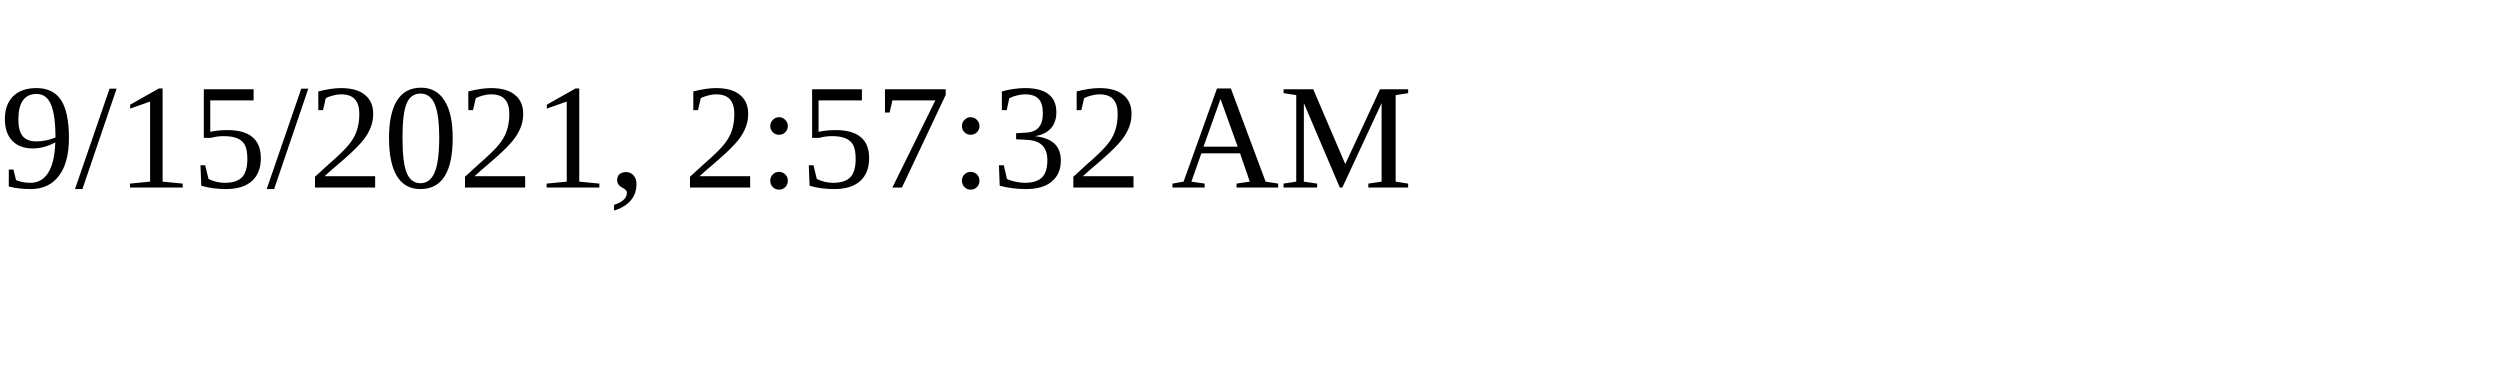
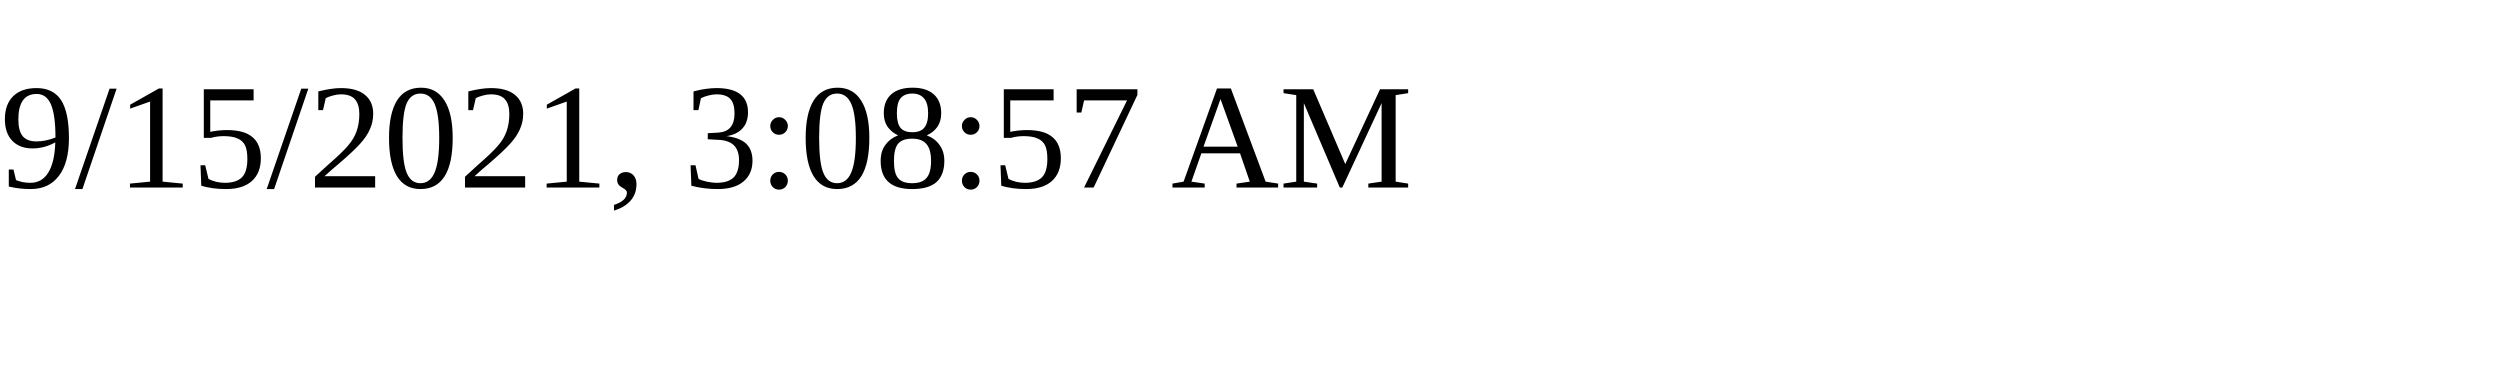
<svg xmlns="http://www.w3.org/2000/svg" height="30" width="200">
-   <text x="0" y="15">9/15/2021, 2:57:32 AM</text>
+   <text x="0" y="15">9/15/2021, 3:08:57 AM</text>
</svg>
